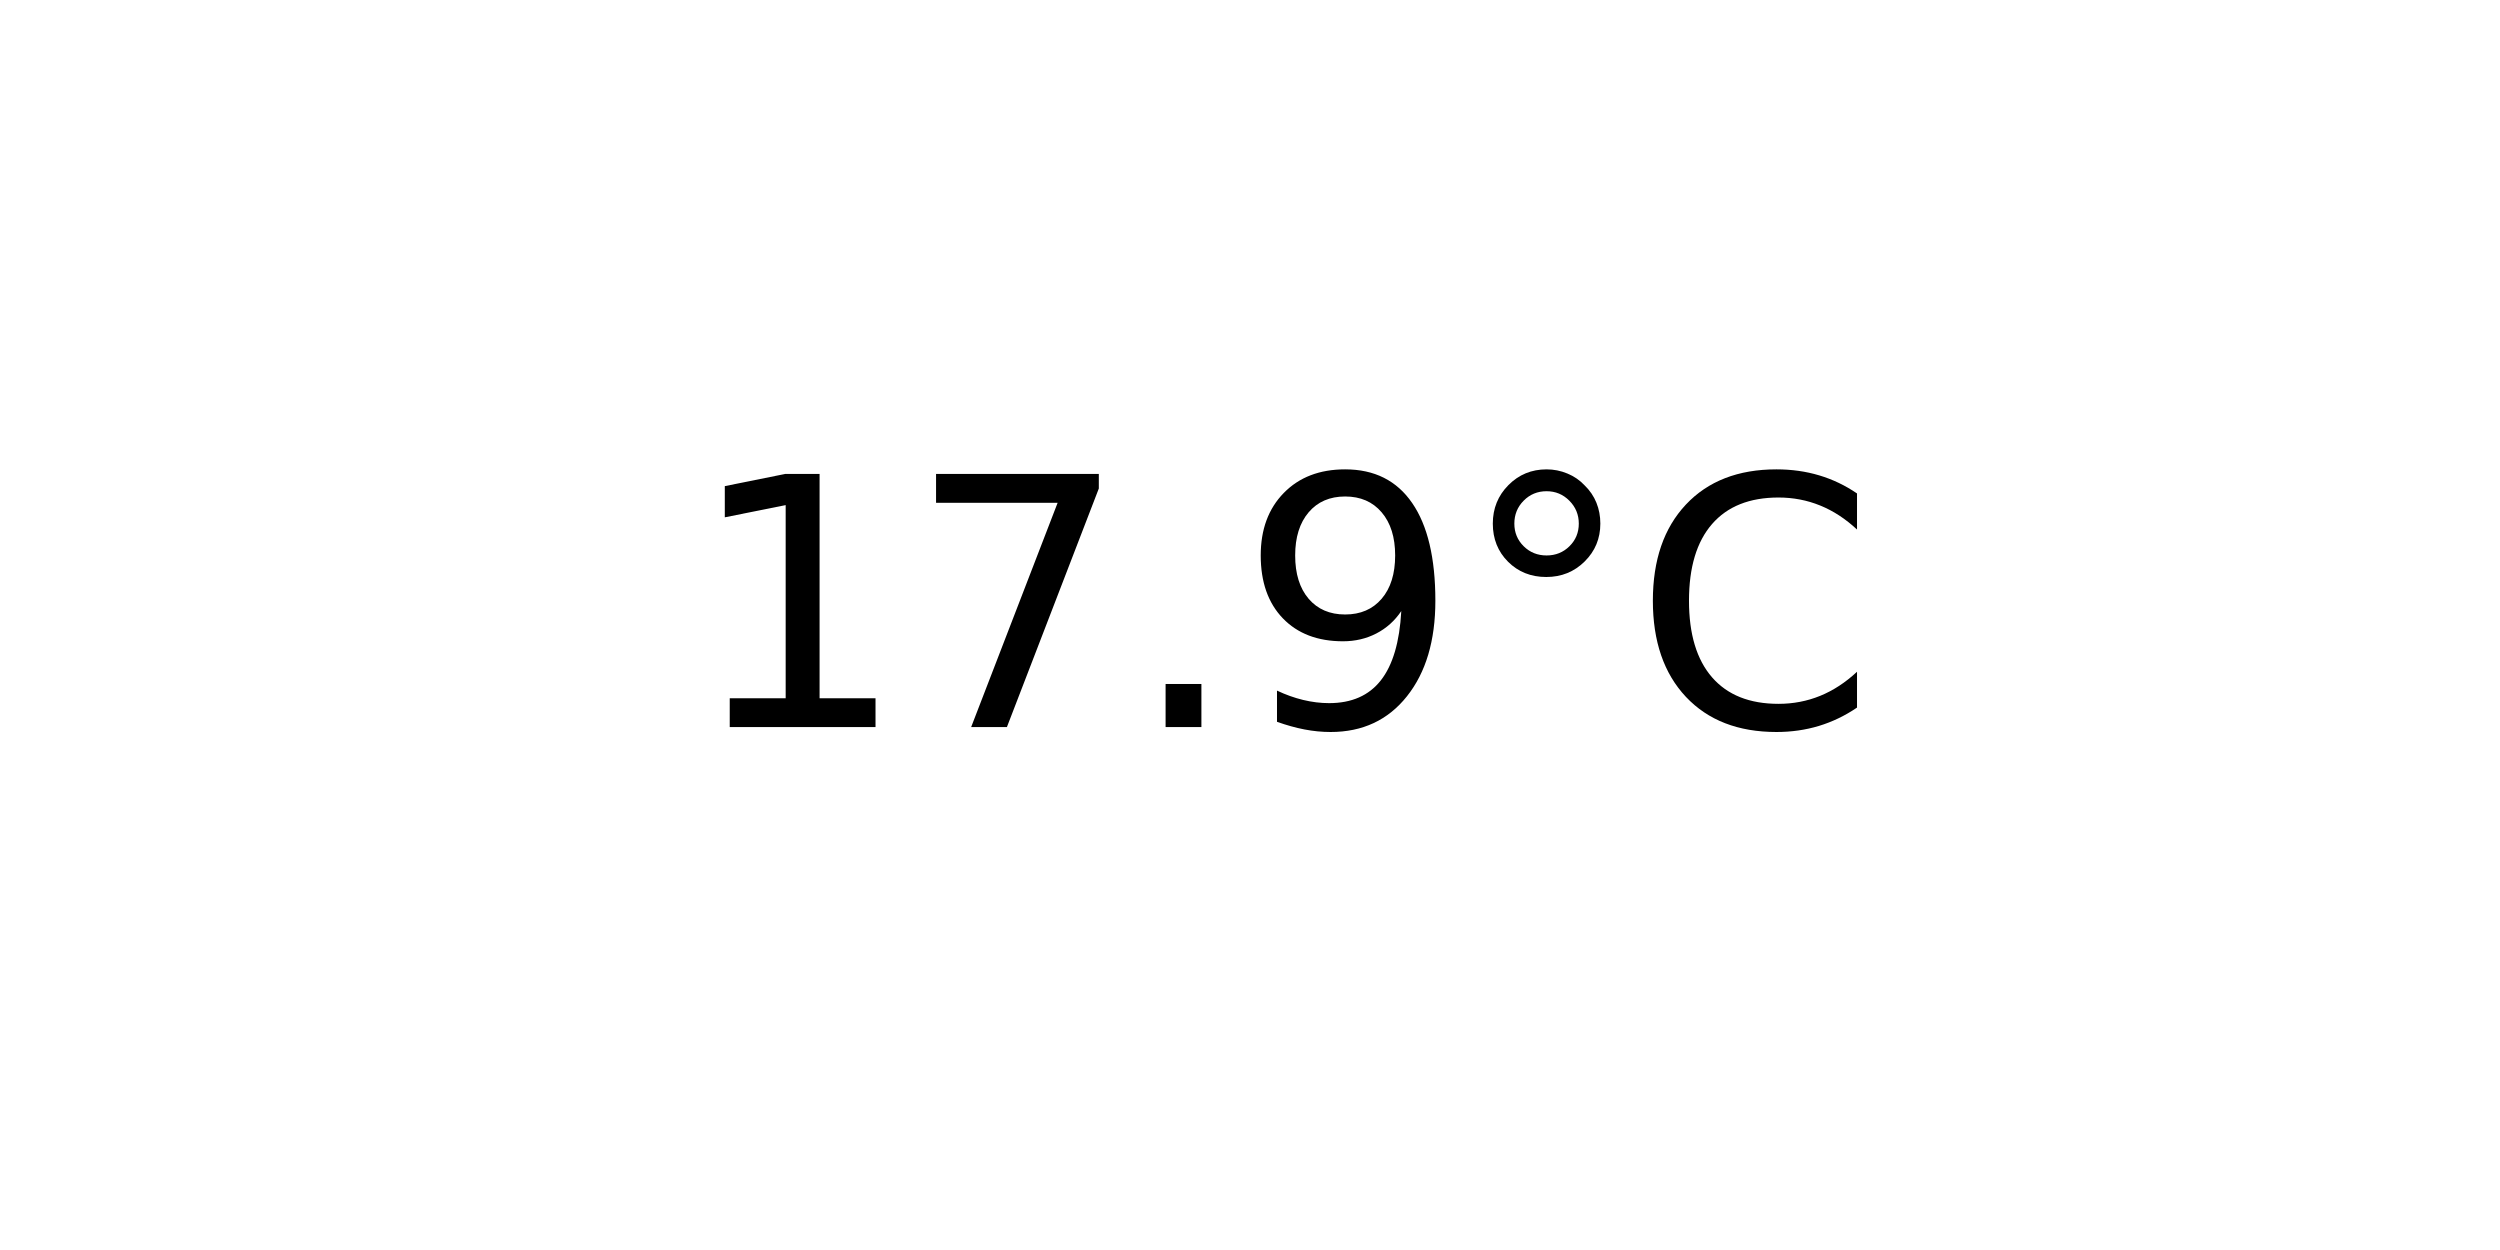
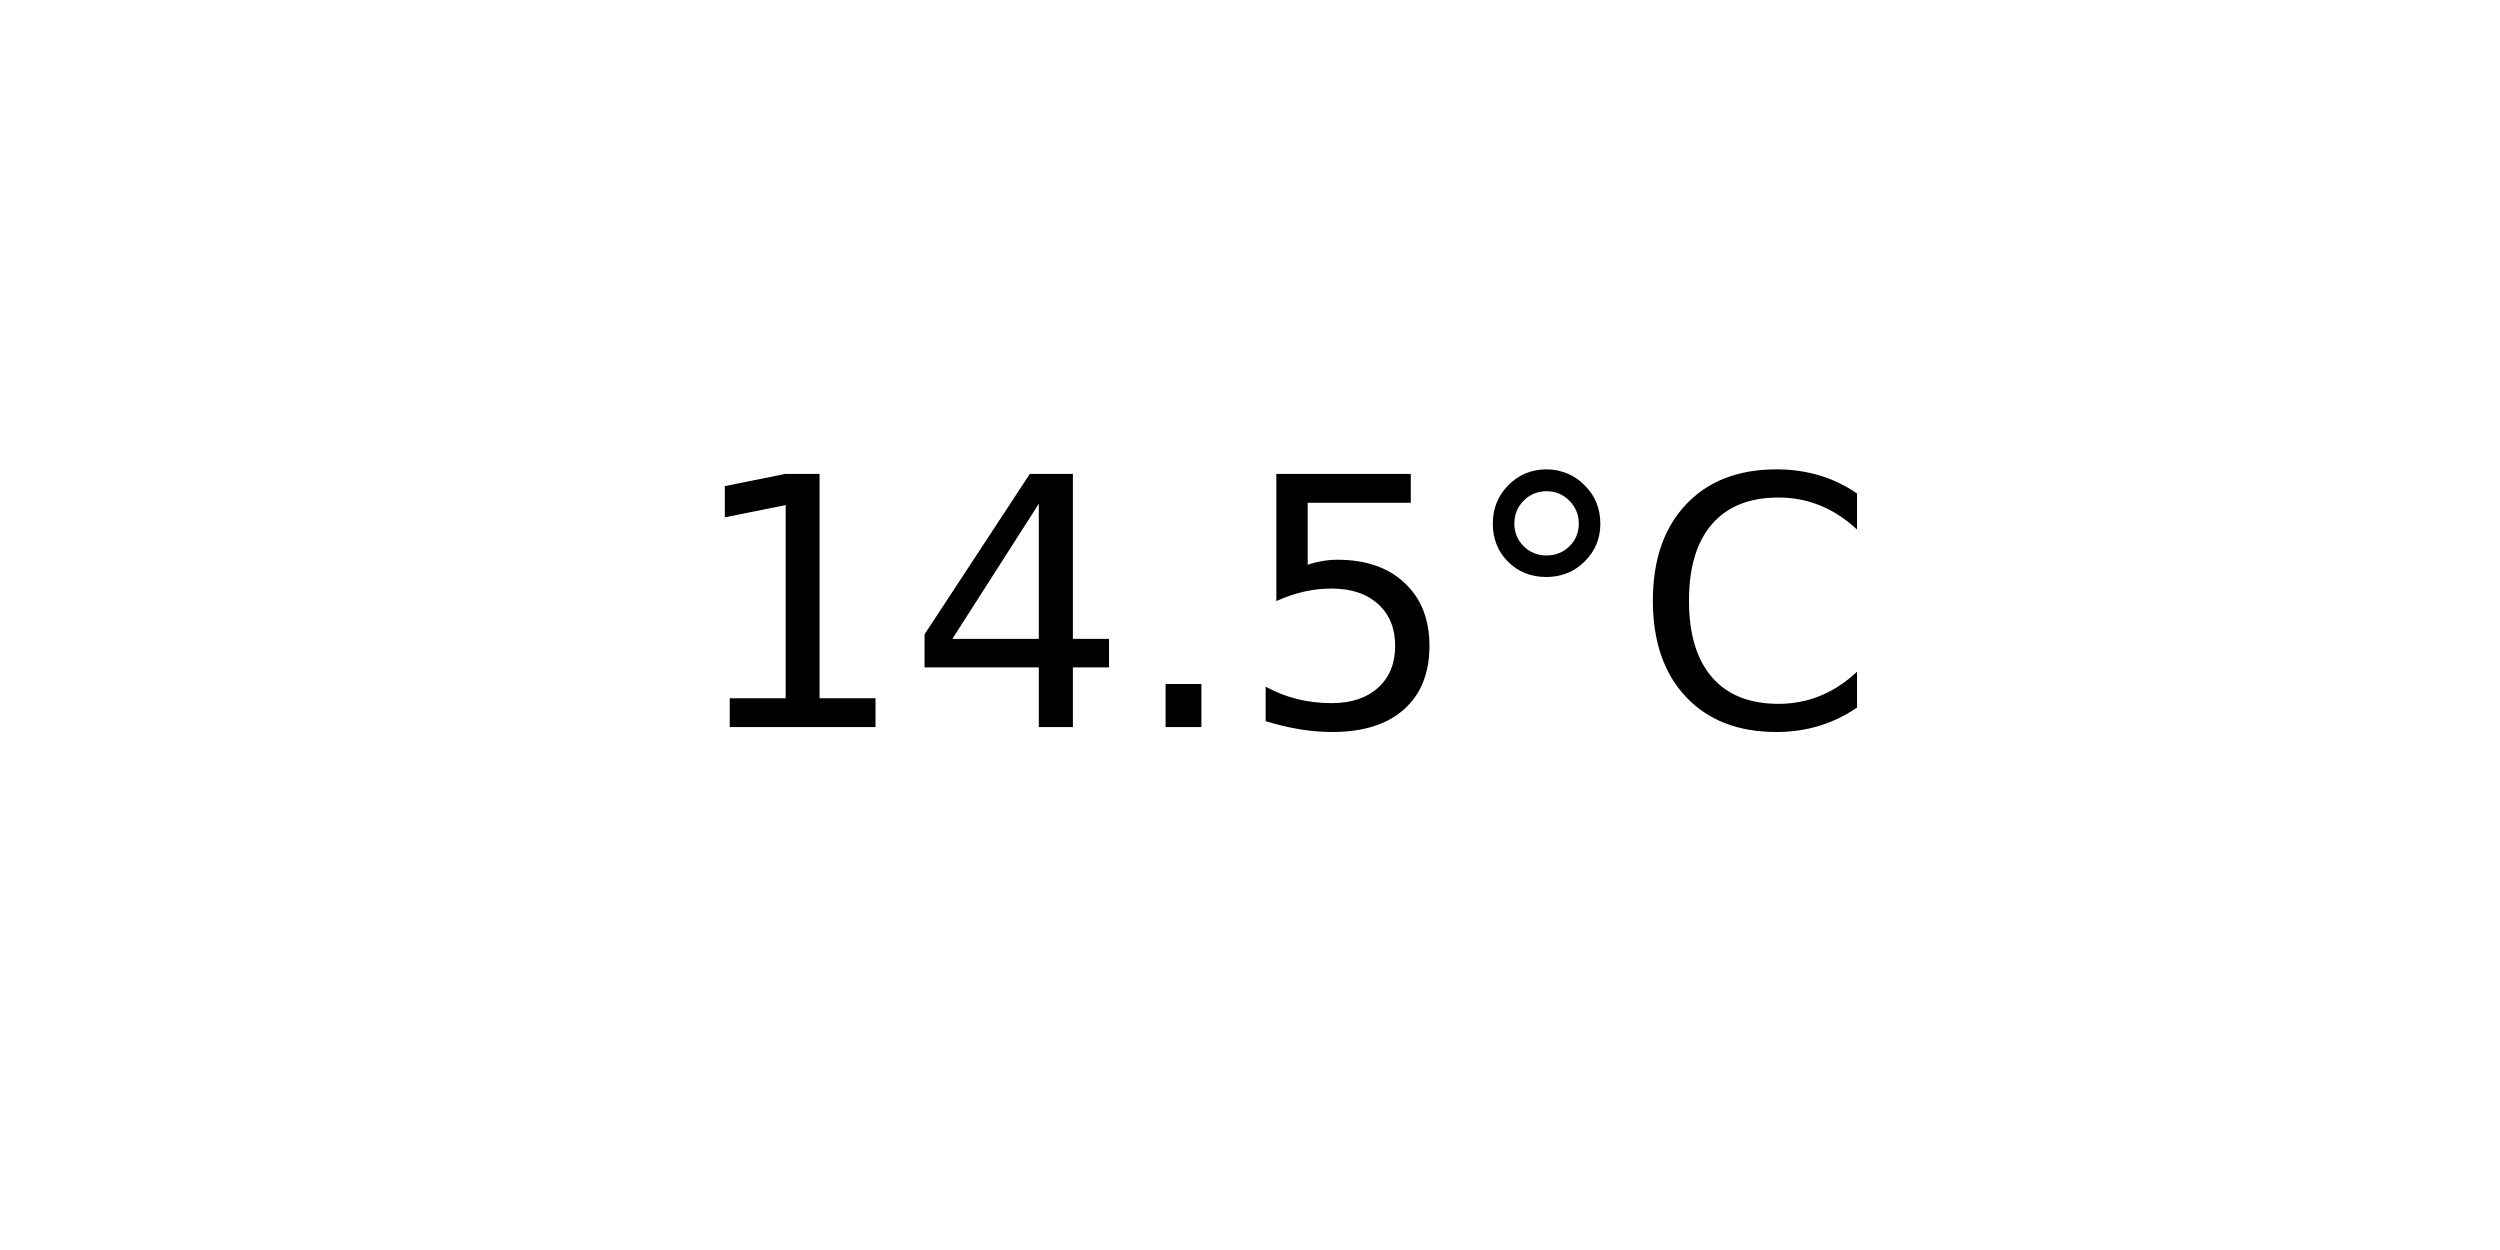
<svg xmlns="http://www.w3.org/2000/svg" xmlns:xlink="http://www.w3.org/1999/xlink" width="72pt" height="36pt" viewBox="0 0 72 36" version="1.1">
  <defs>
    <style type="text/css">*{stroke-linejoin: round; stroke-linecap: butt}</style>
  </defs>
  <g id="figure_1">
    <g id="axes_1">
      <g id="text_1">
        <g transform="translate(19.77578 20.93937) scale(0.1 -0.1)">
          <defs>
            <path id="DejaVuSans-31" d="M 794 531  L 1825 531  L 1825 4091  L 703 3866  L 703 4441  L 1819 4666  L 2450 4666  L 2450 531  L 3481 531  L 3481 0  L 794 0  L 794 531  z " transform="scale(0.015625)" />
-             <path id="DejaVuSans-37" d="M 525 4666  L 3525 4666  L 3525 4397  L 1831 0  L 1172 0  L 2766 4134  L 525 4134  L 525 4666  z " transform="scale(0.015625)" />
+             <path id="DejaVuSans-34" d="M 2419 4116  L 825 1625  L 2419 1625  L 2419 4116  z M 2253 4666  L 3047 4666  L 3047 1625  L 3713 1625  L 3713 1100  L 3047 1100  L 3047 0  L 2419 0  L 2419 1100  L 313 1100  L 313 1709  L 2253 4666  z " transform="scale(0.015625)" />
            <path id="DejaVuSans-2e" d="M 684 794  L 1344 794  L 1344 0  L 684 0  L 684 794  z " transform="scale(0.015625)" />
-             <path id="DejaVuSans-39" d="M 703 97  L 703 672  Q 941 559 1184 500  Q 1428 441 1663 441  Q 2288 441 2617 861  Q 2947 1281 2994 2138  Q 2813 1869 2534 1725  Q 2256 1581 1919 1581  Q 1219 1581 811 2004  Q 403 2428 403 3163  Q 403 3881 828 4315  Q 1253 4750 1959 4750  Q 2769 4750 3195 4129  Q 3622 3509 3622 2328  Q 3622 1225 3098 567  Q 2575 -91 1691 -91  Q 1453 -91 1209 -44  Q 966 3 703 97  z M 1959 2075  Q 2384 2075 2632 2365  Q 2881 2656 2881 3163  Q 2881 3666 2632 3958  Q 2384 4250 1959 4250  Q 1534 4250 1286 3958  Q 1038 3666 1038 3163  Q 1038 2656 1286 2365  Q 1534 2075 1959 2075  z " transform="scale(0.015625)" />
+             <path id="DejaVuSans-35" d="M 691 4666  L 3169 4666  L 3169 4134  L 1269 4134  L 1269 2991  Q 1406 3038 1543 3061  Q 1681 3084 1819 3084  Q 2600 3084 3056 2656  Q 3513 2228 3513 1497  Q 3513 744 3044 326  Q 2575 -91 1722 -91  Q 1428 -91 1123 -41  Q 819 9 494 109  L 494 744  Q 775 591 1075 516  Q 1375 441 1709 441  Q 2250 441 2565 725  Q 2881 1009 2881 1497  Q 2881 1984 2565 2268  Q 2250 2553 1709 2553  Q 1456 2553 1204 2497  Q 953 2441 691 2322  L 691 4666  z " transform="scale(0.015625)" />
            <path id="DejaVuSans-b0" d="M 1600 4347  Q 1350 4347 1178 4173  Q 1006 4000 1006 3750  Q 1006 3503 1178 3333  Q 1350 3163 1600 3163  Q 1850 3163 2022 3333  Q 2194 3503 2194 3750  Q 2194 3997 2020 4172  Q 1847 4347 1600 4347  z M 1600 4750  Q 1800 4750 1984 4673  Q 2169 4597 2303 4453  Q 2447 4313 2519 4134  Q 2591 3956 2591 3750  Q 2591 3338 2302 3052  Q 2013 2766 1594 2766  Q 1172 2766 890 3047  Q 609 3328 609 3750  Q 609 4169 896 4459  Q 1184 4750 1600 4750  z " transform="scale(0.015625)" />
            <path id="DejaVuSans-43" d="M 4122 4306  L 4122 3641  Q 3803 3938 3442 4084  Q 3081 4231 2675 4231  Q 1875 4231 1450 3742  Q 1025 3253 1025 2328  Q 1025 1406 1450 917  Q 1875 428 2675 428  Q 3081 428 3442 575  Q 3803 722 4122 1019  L 4122 359  Q 3791 134 3420 21  Q 3050 -91 2638 -91  Q 1578 -91 968 557  Q 359 1206 359 2328  Q 359 3453 968 4101  Q 1578 4750 2638 4750  Q 3056 4750 3426 4639  Q 3797 4528 4122 4306  z " transform="scale(0.015625)" />
          </defs>
          <use xlink:href="#DejaVuSans-31" />
-           <use xlink:href="#DejaVuSans-37" x="63.623" />
+           <use xlink:href="#DejaVuSans-34" x="63.623" />
          <use xlink:href="#DejaVuSans-2e" x="127.246" />
-           <use xlink:href="#DejaVuSans-39" x="159.033" />
+           <use xlink:href="#DejaVuSans-35" x="159.033" />
          <use xlink:href="#DejaVuSans-b0" x="222.656" />
          <use xlink:href="#DejaVuSans-43" x="272.656" />
        </g>
      </g>
    </g>
  </g>
</svg>
